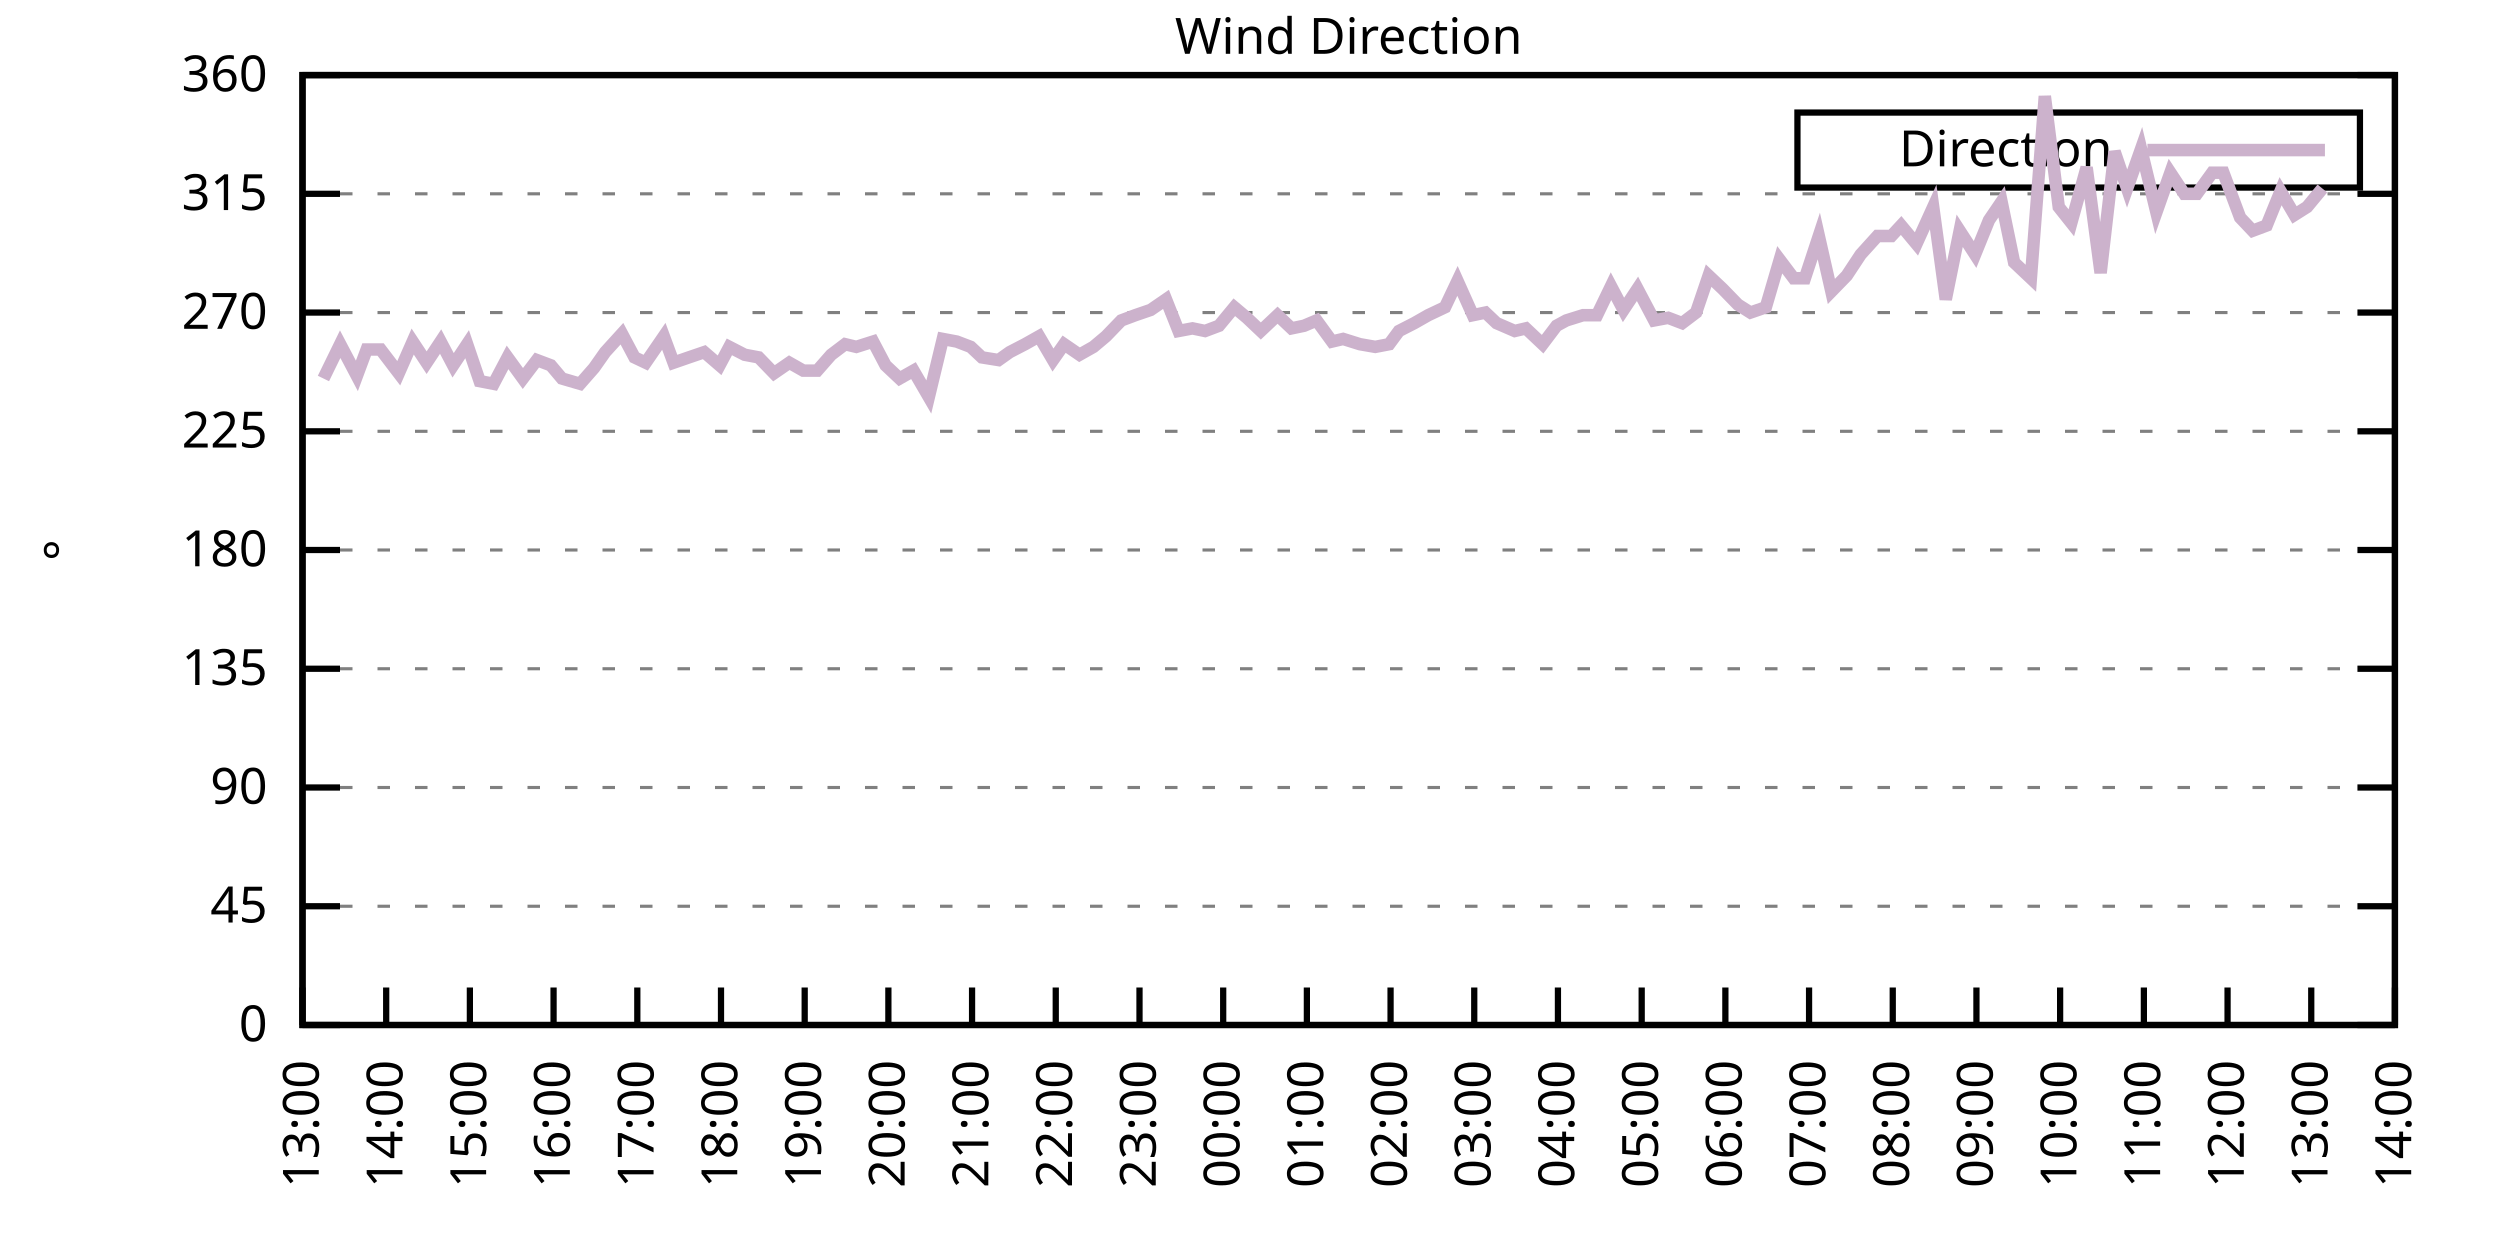
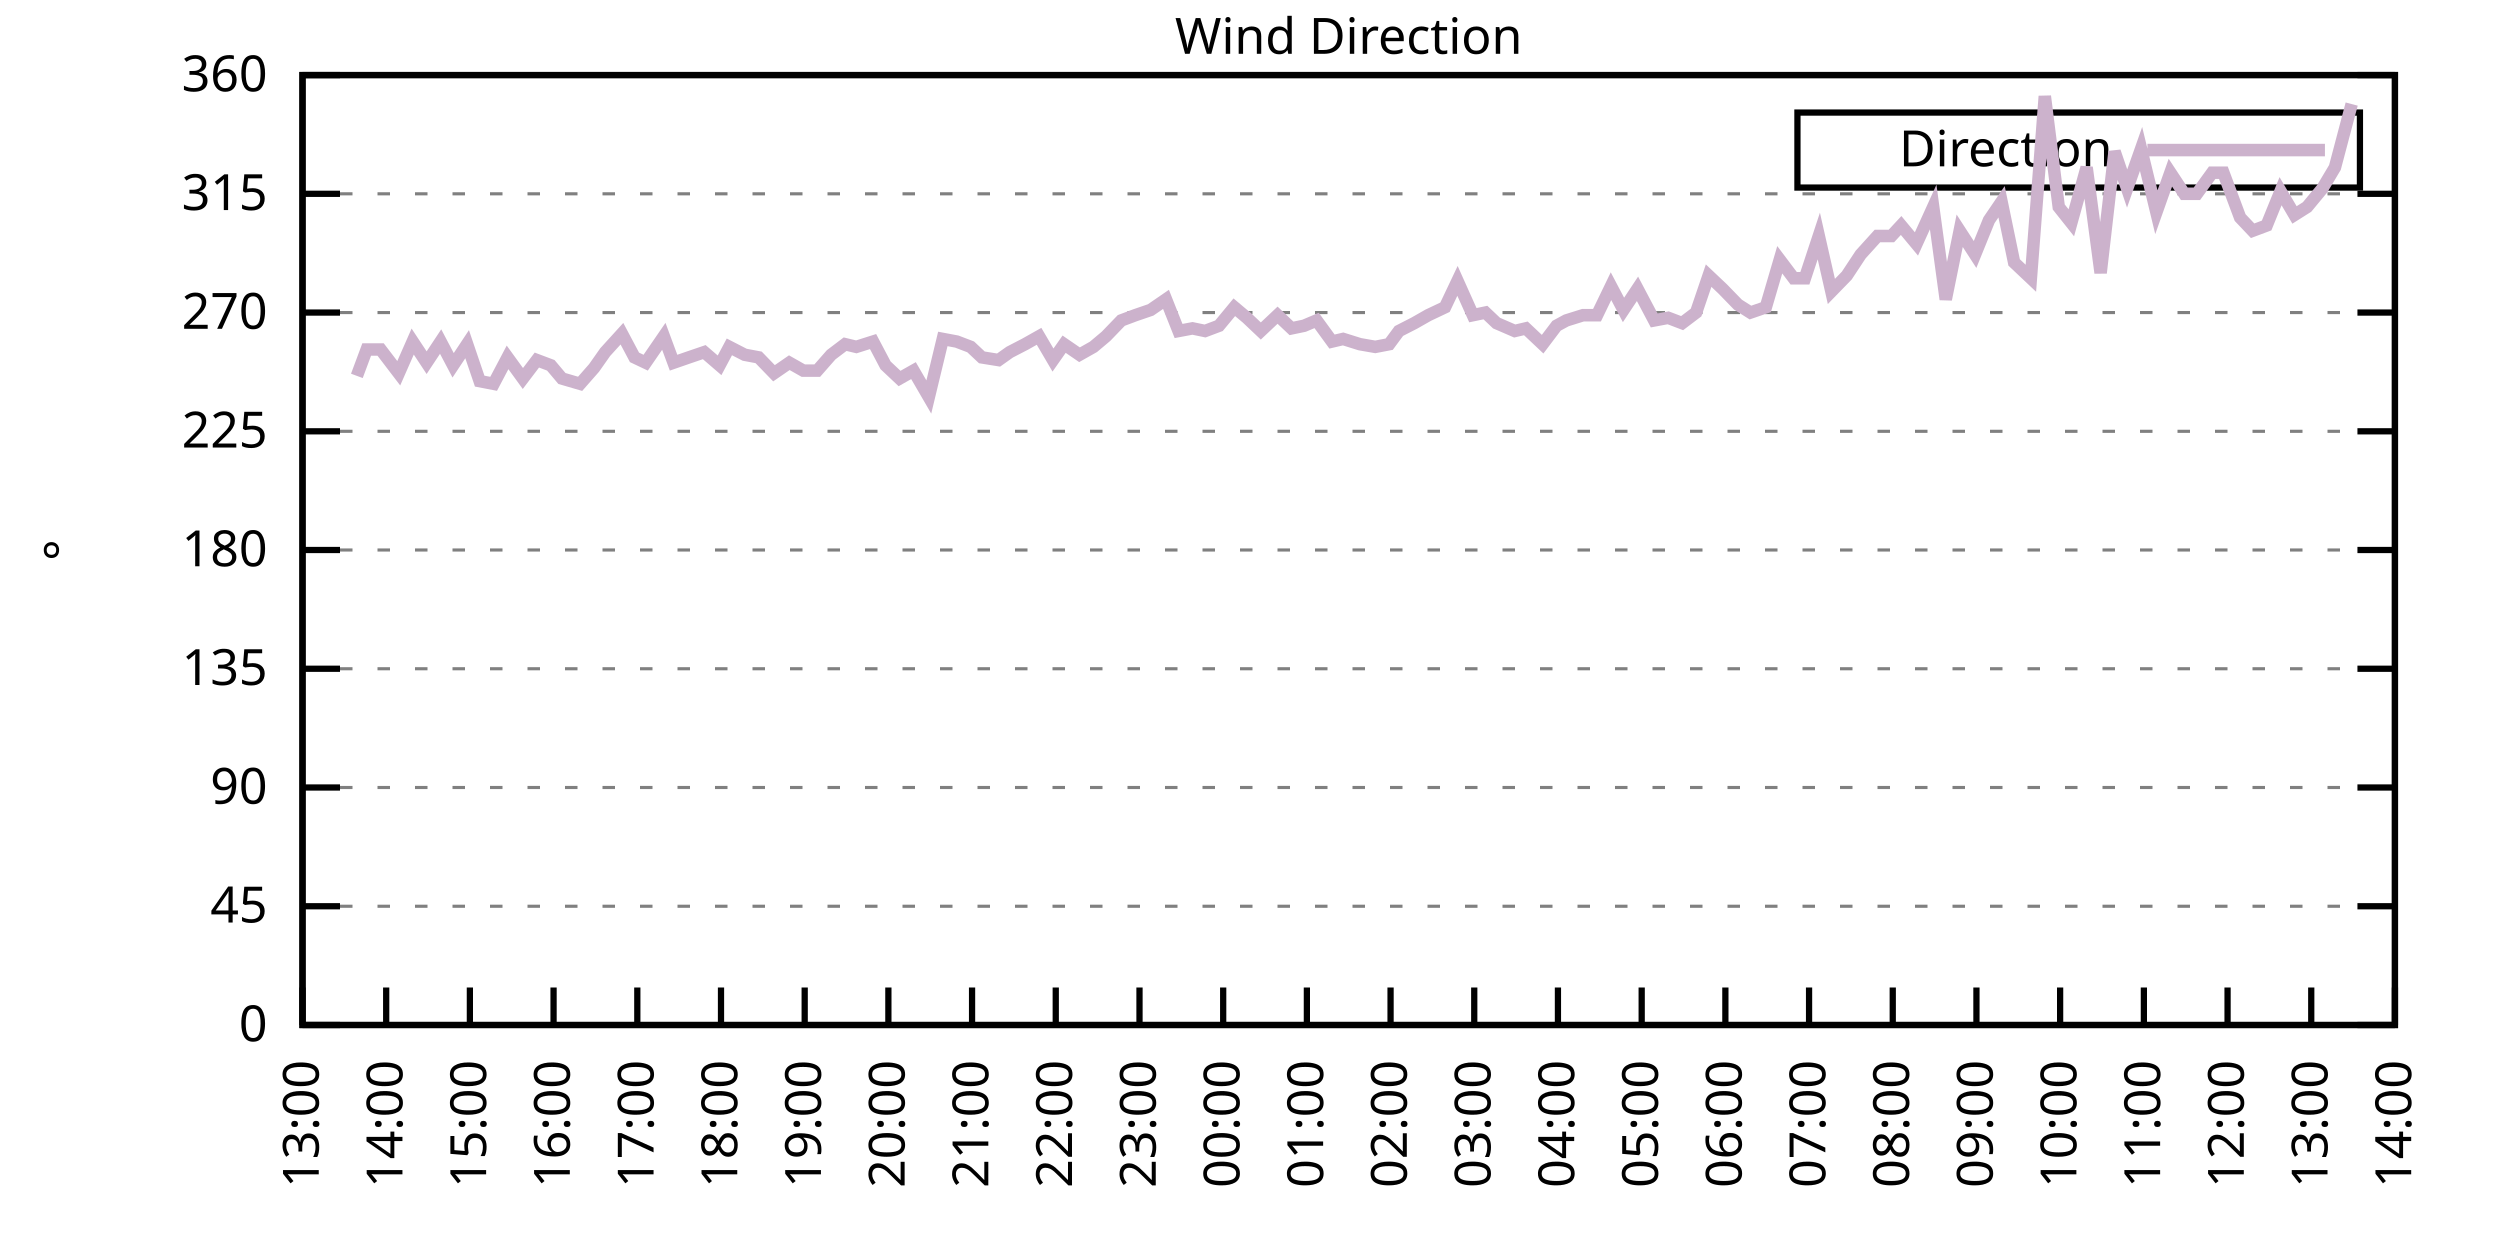
<svg xmlns="http://www.w3.org/2000/svg" xmlns:xlink="http://www.w3.org/1999/xlink" width="400" height="200" viewBox="0 0 400 200">
  <g id="gnuplot_canvas">
    <rect x="0" y="0" width="400" height="200" fill="none" />
    <defs>
      <circle id="gpDot" r="0.5" stroke-width="0.5" stroke="currentColor" />
      <path id="gpPt0" stroke-width="0.333" stroke="currentColor" d="M-1,0 h2 M0,-1 v2" />
      <path id="gpPt1" stroke-width="0.333" stroke="currentColor" d="M-1,-1 L1,1 M1,-1 L-1,1" />
      <path id="gpPt2" stroke-width="0.333" stroke="currentColor" d="M-1,0 L1,0 M0,-1 L0,1 M-1,-1 L1,1 M-1,1 L1,-1" />
      <rect id="gpPt3" stroke-width="0.333" stroke="currentColor" x="-1" y="-1" width="2" height="2" />
      <rect id="gpPt4" stroke-width="0.333" stroke="currentColor" fill="currentColor" x="-1" y="-1" width="2" height="2" />
      <circle id="gpPt5" stroke-width="0.333" stroke="currentColor" cx="0" cy="0" r="1" />
      <use xlink:href="#gpPt5" id="gpPt6" fill="currentColor" stroke="none" />
      <path id="gpPt7" stroke-width="0.333" stroke="currentColor" d="M0,-1.33 L-1.33,0.67 L1.33,0.67 z" />
      <use xlink:href="#gpPt7" id="gpPt8" fill="currentColor" stroke="none" />
      <use xlink:href="#gpPt7" id="gpPt9" stroke="currentColor" transform="rotate(180)" />
      <use xlink:href="#gpPt9" id="gpPt10" fill="currentColor" stroke="none" />
      <use xlink:href="#gpPt3" id="gpPt11" stroke="currentColor" transform="rotate(45)" />
      <use xlink:href="#gpPt11" id="gpPt12" fill="currentColor" stroke="none" />
      <path id="gpPt13" stroke-width="0.333" stroke="currentColor" d="M0,1.330 L1.265,0.411 L0.782,-1.067 L-0.782,-1.076 L-1.265,0.411 z" />
      <use xlink:href="#gpPt13" id="gpPt14" fill="currentColor" stroke="none" />
      <filter id="textbox" filterUnits="objectBoundingBox" x="0" y="0" height="1" width="1">
        <feFlood flood-color="white" flood-opacity="1" result="bgnd" />
        <feComposite in="SourceGraphic" in2="bgnd" operator="atop" />
      </filter>
      <filter id="greybox" filterUnits="objectBoundingBox" x="0" y="0" height="1" width="1">
        <feFlood flood-color="lightgrey" flood-opacity="1" result="grey" />
        <feComposite in="SourceGraphic" in2="grey" operator="atop" />
      </filter>
    </defs>
    <g fill="none" color="white" stroke="currentColor" stroke-width="1.00" stroke-linecap="butt" stroke-linejoin="miter">
</g>
    <g fill="none" color="black" stroke="currentColor" stroke-width="1.00" stroke-linecap="butt" stroke-linejoin="miter">
      <g stroke="none" shape-rendering="crispEdges">
        <polygon fill="rgb(255, 255, 255)" points="48.40,164.00 383.18,164.00 383.18,12.02 48.40,12.02 " />
      </g>
    </g>
    <g fill="none" color="black" stroke="currentColor" stroke-width="1.00" stroke-linecap="butt" stroke-linejoin="miter">
</g>
    <g fill="none" color="black" stroke="black" stroke-width="0.50" stroke-linecap="butt" stroke-linejoin="miter">
</g>
    <g fill="none" color="gray" stroke="currentColor" stroke-width="0.50" stroke-linecap="butt" stroke-linejoin="miter">
      <path stroke="gray" stroke-dasharray="2,4" class="gridline" d="M48.40,164.00 L383.19,164.00  " />
    </g>
    <g fill="none" color="gray" stroke="gray" stroke-width="1.00" stroke-linecap="butt" stroke-linejoin="miter">
</g>
    <g fill="none" color="black" stroke="currentColor" stroke-width="1.00" stroke-linecap="butt" stroke-linejoin="miter">
      <path stroke="black" d="M48.40,164.00 L54.40,164.00 M383.19,164.00 L377.19,164.00  " />
      <g transform="translate(42.80,166.60)" stroke="none" fill="black" font-family="Sans" font-size="8.00" text-anchor="end">
        <text>
          <tspan font-family="Sans"> 0</tspan>
        </text>
      </g>
    </g>
    <g fill="none" color="black" stroke="currentColor" stroke-width="1.00" stroke-linecap="butt" stroke-linejoin="miter">
</g>
    <g fill="none" color="black" stroke="black" stroke-width="0.50" stroke-linecap="butt" stroke-linejoin="miter">
</g>
    <g fill="none" color="gray" stroke="currentColor" stroke-width="0.50" stroke-linecap="butt" stroke-linejoin="miter">
      <path stroke="gray" stroke-dasharray="2,4" class="gridline" d="M48.40,145.00 L383.19,145.00  " />
    </g>
    <g fill="none" color="gray" stroke="gray" stroke-width="1.00" stroke-linecap="butt" stroke-linejoin="miter">
</g>
    <g fill="none" color="black" stroke="currentColor" stroke-width="1.00" stroke-linecap="butt" stroke-linejoin="miter">
      <path stroke="black" d="M48.40,145.00 L54.40,145.00 M383.19,145.00 L377.19,145.00  " />
      <g transform="translate(42.80,147.60)" stroke="none" fill="black" font-family="Sans" font-size="8.00" text-anchor="end">
        <text>
          <tspan font-family="Sans"> 45</tspan>
        </text>
      </g>
    </g>
    <g fill="none" color="black" stroke="currentColor" stroke-width="1.00" stroke-linecap="butt" stroke-linejoin="miter">
</g>
    <g fill="none" color="black" stroke="black" stroke-width="0.50" stroke-linecap="butt" stroke-linejoin="miter">
</g>
    <g fill="none" color="gray" stroke="currentColor" stroke-width="0.50" stroke-linecap="butt" stroke-linejoin="miter">
      <path stroke="gray" stroke-dasharray="2,4" class="gridline" d="M48.40,126.00 L383.19,126.00  " />
    </g>
    <g fill="none" color="gray" stroke="gray" stroke-width="1.00" stroke-linecap="butt" stroke-linejoin="miter">
</g>
    <g fill="none" color="black" stroke="currentColor" stroke-width="1.00" stroke-linecap="butt" stroke-linejoin="miter">
      <path stroke="black" d="M48.40,126.00 L54.40,126.00 M383.19,126.00 L377.19,126.00  " />
      <g transform="translate(42.80,128.60)" stroke="none" fill="black" font-family="Sans" font-size="8.00" text-anchor="end">
        <text>
          <tspan font-family="Sans"> 90</tspan>
        </text>
      </g>
    </g>
    <g fill="none" color="black" stroke="currentColor" stroke-width="1.00" stroke-linecap="butt" stroke-linejoin="miter">
</g>
    <g fill="none" color="black" stroke="black" stroke-width="0.50" stroke-linecap="butt" stroke-linejoin="miter">
</g>
    <g fill="none" color="gray" stroke="currentColor" stroke-width="0.50" stroke-linecap="butt" stroke-linejoin="miter">
      <path stroke="gray" stroke-dasharray="2,4" class="gridline" d="M48.40,107.00 L383.19,107.00  " />
    </g>
    <g fill="none" color="gray" stroke="gray" stroke-width="1.00" stroke-linecap="butt" stroke-linejoin="miter">
</g>
    <g fill="none" color="black" stroke="currentColor" stroke-width="1.00" stroke-linecap="butt" stroke-linejoin="miter">
      <path stroke="black" d="M48.40,107.00 L54.40,107.00 M383.19,107.00 L377.19,107.00  " />
      <g transform="translate(42.80,109.60)" stroke="none" fill="black" font-family="Sans" font-size="8.00" text-anchor="end">
        <text>
          <tspan font-family="Sans"> 135</tspan>
        </text>
      </g>
    </g>
    <g fill="none" color="black" stroke="currentColor" stroke-width="1.00" stroke-linecap="butt" stroke-linejoin="miter">
</g>
    <g fill="none" color="black" stroke="black" stroke-width="0.50" stroke-linecap="butt" stroke-linejoin="miter">
</g>
    <g fill="none" color="gray" stroke="currentColor" stroke-width="0.50" stroke-linecap="butt" stroke-linejoin="miter">
      <path stroke="gray" stroke-dasharray="2,4" class="gridline" d="M48.40,88.00 L383.19,88.00  " />
    </g>
    <g fill="none" color="gray" stroke="gray" stroke-width="1.00" stroke-linecap="butt" stroke-linejoin="miter">
</g>
    <g fill="none" color="black" stroke="currentColor" stroke-width="1.00" stroke-linecap="butt" stroke-linejoin="miter">
      <path stroke="black" d="M48.40,88.00 L54.40,88.00 M383.19,88.00 L377.19,88.00  " />
      <g transform="translate(42.80,90.60)" stroke="none" fill="black" font-family="Sans" font-size="8.00" text-anchor="end">
        <text>
          <tspan font-family="Sans"> 180</tspan>
        </text>
      </g>
    </g>
    <g fill="none" color="black" stroke="currentColor" stroke-width="1.00" stroke-linecap="butt" stroke-linejoin="miter">
</g>
    <g fill="none" color="black" stroke="black" stroke-width="0.50" stroke-linecap="butt" stroke-linejoin="miter">
</g>
    <g fill="none" color="gray" stroke="currentColor" stroke-width="0.50" stroke-linecap="butt" stroke-linejoin="miter">
      <path stroke="gray" stroke-dasharray="2,4" class="gridline" d="M48.40,69.01 L383.19,69.01  " />
    </g>
    <g fill="none" color="gray" stroke="gray" stroke-width="1.00" stroke-linecap="butt" stroke-linejoin="miter">
</g>
    <g fill="none" color="black" stroke="currentColor" stroke-width="1.00" stroke-linecap="butt" stroke-linejoin="miter">
      <path stroke="black" d="M48.40,69.01 L54.40,69.01 M383.19,69.01 L377.19,69.01  " />
      <g transform="translate(42.80,71.61)" stroke="none" fill="black" font-family="Sans" font-size="8.00" text-anchor="end">
        <text>
          <tspan font-family="Sans"> 225</tspan>
        </text>
      </g>
    </g>
    <g fill="none" color="black" stroke="currentColor" stroke-width="1.00" stroke-linecap="butt" stroke-linejoin="miter">
</g>
    <g fill="none" color="black" stroke="black" stroke-width="0.50" stroke-linecap="butt" stroke-linejoin="miter">
</g>
    <g fill="none" color="gray" stroke="currentColor" stroke-width="0.50" stroke-linecap="butt" stroke-linejoin="miter">
      <path stroke="gray" stroke-dasharray="2,4" class="gridline" d="M48.40,50.01 L383.19,50.01  " />
    </g>
    <g fill="none" color="gray" stroke="gray" stroke-width="1.00" stroke-linecap="butt" stroke-linejoin="miter">
</g>
    <g fill="none" color="black" stroke="currentColor" stroke-width="1.00" stroke-linecap="butt" stroke-linejoin="miter">
      <path stroke="black" d="M48.40,50.01 L54.40,50.01 M383.19,50.01 L377.19,50.01  " />
      <g transform="translate(42.80,52.61)" stroke="none" fill="black" font-family="Sans" font-size="8.00" text-anchor="end">
        <text>
          <tspan font-family="Sans"> 270</tspan>
        </text>
      </g>
    </g>
    <g fill="none" color="black" stroke="currentColor" stroke-width="1.00" stroke-linecap="butt" stroke-linejoin="miter">
</g>
    <g fill="none" color="black" stroke="black" stroke-width="0.50" stroke-linecap="butt" stroke-linejoin="miter">
</g>
    <g fill="none" color="gray" stroke="currentColor" stroke-width="0.50" stroke-linecap="butt" stroke-linejoin="miter">
      <path stroke="gray" stroke-dasharray="2,4" class="gridline" d="M48.40,31.01 L383.19,31.01  " />
    </g>
    <g fill="none" color="gray" stroke="gray" stroke-width="1.00" stroke-linecap="butt" stroke-linejoin="miter">
</g>
    <g fill="none" color="black" stroke="currentColor" stroke-width="1.00" stroke-linecap="butt" stroke-linejoin="miter">
      <path stroke="black" d="M48.40,31.01 L54.40,31.01 M383.19,31.01 L377.19,31.01  " />
      <g transform="translate(42.80,33.61)" stroke="none" fill="black" font-family="Sans" font-size="8.00" text-anchor="end">
        <text>
          <tspan font-family="Sans"> 315</tspan>
        </text>
      </g>
    </g>
    <g fill="none" color="black" stroke="currentColor" stroke-width="1.00" stroke-linecap="butt" stroke-linejoin="miter">
</g>
    <g fill="none" color="black" stroke="black" stroke-width="0.50" stroke-linecap="butt" stroke-linejoin="miter">
</g>
    <g fill="none" color="gray" stroke="currentColor" stroke-width="0.50" stroke-linecap="butt" stroke-linejoin="miter">
      <path stroke="gray" stroke-dasharray="2,4" class="gridline" d="M48.40,12.01 L383.19,12.01  " />
    </g>
    <g fill="none" color="gray" stroke="gray" stroke-width="1.00" stroke-linecap="butt" stroke-linejoin="miter">
</g>
    <g fill="none" color="black" stroke="currentColor" stroke-width="1.00" stroke-linecap="butt" stroke-linejoin="miter">
      <path stroke="black" d="M48.40,12.01 L54.40,12.01 M383.19,12.01 L377.19,12.01  " />
      <g transform="translate(42.80,14.61)" stroke="none" fill="black" font-family="Sans" font-size="8.00" text-anchor="end">
        <text>
          <tspan font-family="Sans"> 360</tspan>
        </text>
      </g>
    </g>
    <g fill="none" color="black" stroke="currentColor" stroke-width="1.00" stroke-linecap="butt" stroke-linejoin="miter">
      <path stroke="black" d="M48.40,164.00 L48.40,158.00  " />
      <g transform="translate(51.00,169.60) rotate(270.00)" stroke="none" fill="black" font-family="Sans" font-size="8.00" text-anchor="end">
        <text>
          <tspan font-family="Sans">13:00</tspan>
        </text>
      </g>
    </g>
    <g fill="none" color="black" stroke="currentColor" stroke-width="1.00" stroke-linecap="butt" stroke-linejoin="miter">
      <path stroke="black" d="M61.79,164.00 L61.79,158.00  " />
      <g transform="translate(64.39,169.60) rotate(270.00)" stroke="none" fill="black" font-family="Sans" font-size="8.00" text-anchor="end">
        <text>
          <tspan font-family="Sans">14:00</tspan>
        </text>
      </g>
    </g>
    <g fill="none" color="black" stroke="currentColor" stroke-width="1.00" stroke-linecap="butt" stroke-linejoin="miter">
      <path stroke="black" d="M75.18,164.00 L75.18,158.00  " />
      <g transform="translate(77.78,169.60) rotate(270.00)" stroke="none" fill="black" font-family="Sans" font-size="8.00" text-anchor="end">
        <text>
          <tspan font-family="Sans">15:00</tspan>
        </text>
      </g>
    </g>
    <g fill="none" color="black" stroke="currentColor" stroke-width="1.00" stroke-linecap="butt" stroke-linejoin="miter">
      <path stroke="black" d="M88.57,164.00 L88.57,158.00  " />
      <g transform="translate(91.17,169.60) rotate(270.00)" stroke="none" fill="black" font-family="Sans" font-size="8.00" text-anchor="end">
        <text>
          <tspan font-family="Sans">16:00</tspan>
        </text>
      </g>
    </g>
    <g fill="none" color="black" stroke="currentColor" stroke-width="1.00" stroke-linecap="butt" stroke-linejoin="miter">
      <path stroke="black" d="M101.97,164.00 L101.97,158.00  " />
      <g transform="translate(104.57,169.60) rotate(270.00)" stroke="none" fill="black" font-family="Sans" font-size="8.00" text-anchor="end">
        <text>
          <tspan font-family="Sans">17:00</tspan>
        </text>
      </g>
    </g>
    <g fill="none" color="black" stroke="currentColor" stroke-width="1.00" stroke-linecap="butt" stroke-linejoin="miter">
      <path stroke="black" d="M115.36,164.00 L115.36,158.00  " />
      <g transform="translate(117.96,169.60) rotate(270.00)" stroke="none" fill="black" font-family="Sans" font-size="8.00" text-anchor="end">
        <text>
          <tspan font-family="Sans">18:00</tspan>
        </text>
      </g>
    </g>
    <g fill="none" color="black" stroke="currentColor" stroke-width="1.00" stroke-linecap="butt" stroke-linejoin="miter">
      <path stroke="black" d="M128.75,164.00 L128.75,158.00  " />
      <g transform="translate(131.35,169.60) rotate(270.00)" stroke="none" fill="black" font-family="Sans" font-size="8.00" text-anchor="end">
        <text>
          <tspan font-family="Sans">19:00</tspan>
        </text>
      </g>
    </g>
    <g fill="none" color="black" stroke="currentColor" stroke-width="1.00" stroke-linecap="butt" stroke-linejoin="miter">
      <path stroke="black" d="M142.14,164.00 L142.14,158.00  " />
      <g transform="translate(144.74,169.60) rotate(270.00)" stroke="none" fill="black" font-family="Sans" font-size="8.00" text-anchor="end">
        <text>
          <tspan font-family="Sans">20:00</tspan>
        </text>
      </g>
    </g>
    <g fill="none" color="black" stroke="currentColor" stroke-width="1.00" stroke-linecap="butt" stroke-linejoin="miter">
      <path stroke="black" d="M155.53,164.00 L155.53,158.00  " />
      <g transform="translate(158.13,169.60) rotate(270.00)" stroke="none" fill="black" font-family="Sans" font-size="8.00" text-anchor="end">
        <text>
          <tspan font-family="Sans">21:00</tspan>
        </text>
      </g>
    </g>
    <g fill="none" color="black" stroke="currentColor" stroke-width="1.00" stroke-linecap="butt" stroke-linejoin="miter">
      <path stroke="black" d="M168.92,164.00 L168.92,158.00  " />
      <g transform="translate(171.52,169.60) rotate(270.00)" stroke="none" fill="black" font-family="Sans" font-size="8.00" text-anchor="end">
        <text>
          <tspan font-family="Sans">22:00</tspan>
        </text>
      </g>
    </g>
    <g fill="none" color="black" stroke="currentColor" stroke-width="1.00" stroke-linecap="butt" stroke-linejoin="miter">
      <path stroke="black" d="M182.32,164.00 L182.32,158.00  " />
      <g transform="translate(184.92,169.60) rotate(270.00)" stroke="none" fill="black" font-family="Sans" font-size="8.00" text-anchor="end">
        <text>
          <tspan font-family="Sans">23:00</tspan>
        </text>
      </g>
    </g>
    <g fill="none" color="black" stroke="currentColor" stroke-width="1.00" stroke-linecap="butt" stroke-linejoin="miter">
      <path stroke="black" d="M195.71,164.00 L195.71,158.00  " />
      <g transform="translate(198.31,169.60) rotate(270.00)" stroke="none" fill="black" font-family="Sans" font-size="8.00" text-anchor="end">
        <text>
          <tspan font-family="Sans">00:00</tspan>
        </text>
      </g>
    </g>
    <g fill="none" color="black" stroke="currentColor" stroke-width="1.00" stroke-linecap="butt" stroke-linejoin="miter">
      <path stroke="black" d="M209.10,164.00 L209.10,158.00  " />
      <g transform="translate(211.70,169.60) rotate(270.00)" stroke="none" fill="black" font-family="Sans" font-size="8.00" text-anchor="end">
        <text>
          <tspan font-family="Sans">01:00</tspan>
        </text>
      </g>
    </g>
    <g fill="none" color="black" stroke="currentColor" stroke-width="1.00" stroke-linecap="butt" stroke-linejoin="miter">
      <path stroke="black" d="M222.49,164.00 L222.49,158.00  " />
      <g transform="translate(225.09,169.60) rotate(270.00)" stroke="none" fill="black" font-family="Sans" font-size="8.00" text-anchor="end">
        <text>
          <tspan font-family="Sans">02:00</tspan>
        </text>
      </g>
    </g>
    <g fill="none" color="black" stroke="currentColor" stroke-width="1.00" stroke-linecap="butt" stroke-linejoin="miter">
      <path stroke="black" d="M235.88,164.00 L235.88,158.00  " />
      <g transform="translate(238.48,169.60) rotate(270.00)" stroke="none" fill="black" font-family="Sans" font-size="8.00" text-anchor="end">
        <text>
          <tspan font-family="Sans">03:00</tspan>
        </text>
      </g>
    </g>
    <g fill="none" color="black" stroke="currentColor" stroke-width="1.00" stroke-linecap="butt" stroke-linejoin="miter">
      <path stroke="black" d="M249.27,164.00 L249.27,158.00  " />
      <g transform="translate(251.87,169.60) rotate(270.00)" stroke="none" fill="black" font-family="Sans" font-size="8.00" text-anchor="end">
        <text>
          <tspan font-family="Sans">04:00</tspan>
        </text>
      </g>
    </g>
    <g fill="none" color="black" stroke="currentColor" stroke-width="1.00" stroke-linecap="butt" stroke-linejoin="miter">
      <path stroke="black" d="M262.67,164.00 L262.67,158.00  " />
      <g transform="translate(265.27,169.60) rotate(270.00)" stroke="none" fill="black" font-family="Sans" font-size="8.00" text-anchor="end">
        <text>
          <tspan font-family="Sans">05:00</tspan>
        </text>
      </g>
    </g>
    <g fill="none" color="black" stroke="currentColor" stroke-width="1.00" stroke-linecap="butt" stroke-linejoin="miter">
      <path stroke="black" d="M276.06,164.00 L276.06,158.00  " />
      <g transform="translate(278.66,169.60) rotate(270.00)" stroke="none" fill="black" font-family="Sans" font-size="8.00" text-anchor="end">
        <text>
          <tspan font-family="Sans">06:00</tspan>
        </text>
      </g>
    </g>
    <g fill="none" color="black" stroke="currentColor" stroke-width="1.00" stroke-linecap="butt" stroke-linejoin="miter">
      <path stroke="black" d="M289.45,164.00 L289.45,158.00  " />
      <g transform="translate(292.05,169.60) rotate(270.00)" stroke="none" fill="black" font-family="Sans" font-size="8.00" text-anchor="end">
        <text>
          <tspan font-family="Sans">07:00</tspan>
        </text>
      </g>
    </g>
    <g fill="none" color="black" stroke="currentColor" stroke-width="1.00" stroke-linecap="butt" stroke-linejoin="miter">
      <path stroke="black" d="M302.84,164.00 L302.84,158.00  " />
      <g transform="translate(305.44,169.60) rotate(270.00)" stroke="none" fill="black" font-family="Sans" font-size="8.00" text-anchor="end">
        <text>
          <tspan font-family="Sans">08:00</tspan>
        </text>
      </g>
    </g>
    <g fill="none" color="black" stroke="currentColor" stroke-width="1.00" stroke-linecap="butt" stroke-linejoin="miter">
      <path stroke="black" d="M316.23,164.00 L316.23,158.00  " />
      <g transform="translate(318.83,169.60) rotate(270.00)" stroke="none" fill="black" font-family="Sans" font-size="8.00" text-anchor="end">
        <text>
          <tspan font-family="Sans">09:00</tspan>
        </text>
      </g>
    </g>
    <g fill="none" color="black" stroke="currentColor" stroke-width="1.00" stroke-linecap="butt" stroke-linejoin="miter">
      <path stroke="black" d="M329.62,164.00 L329.62,158.00  " />
      <g transform="translate(332.22,169.60) rotate(270.00)" stroke="none" fill="black" font-family="Sans" font-size="8.00" text-anchor="end">
        <text>
          <tspan font-family="Sans">10:00</tspan>
        </text>
      </g>
    </g>
    <g fill="none" color="black" stroke="currentColor" stroke-width="1.00" stroke-linecap="butt" stroke-linejoin="miter">
      <path stroke="black" d="M343.02,164.00 L343.02,158.00  " />
      <g transform="translate(345.62,169.60) rotate(270.00)" stroke="none" fill="black" font-family="Sans" font-size="8.00" text-anchor="end">
        <text>
          <tspan font-family="Sans">11:00</tspan>
        </text>
      </g>
    </g>
    <g fill="none" color="black" stroke="currentColor" stroke-width="1.00" stroke-linecap="butt" stroke-linejoin="miter">
      <path stroke="black" d="M356.41,164.00 L356.41,158.00  " />
      <g transform="translate(359.01,169.60) rotate(270.00)" stroke="none" fill="black" font-family="Sans" font-size="8.00" text-anchor="end">
        <text>
          <tspan font-family="Sans">12:00</tspan>
        </text>
      </g>
    </g>
    <g fill="none" color="black" stroke="currentColor" stroke-width="1.00" stroke-linecap="butt" stroke-linejoin="miter">
      <path stroke="black" d="M369.80,164.00 L369.80,158.00  " />
      <g transform="translate(372.40,169.60) rotate(270.00)" stroke="none" fill="black" font-family="Sans" font-size="8.00" text-anchor="end">
        <text>
          <tspan font-family="Sans">13:00</tspan>
        </text>
      </g>
    </g>
    <g fill="none" color="black" stroke="currentColor" stroke-width="1.00" stroke-linecap="butt" stroke-linejoin="miter">
      <path stroke="black" d="M383.19,164.00 L383.19,158.00  " />
      <g transform="translate(385.79,169.60) rotate(270.00)" stroke="none" fill="black" font-family="Sans" font-size="8.00" text-anchor="end">
        <text>
          <tspan font-family="Sans">14:00</tspan>
        </text>
      </g>
    </g>
    <g fill="none" color="black" stroke="currentColor" stroke-width="1.00" stroke-linecap="butt" stroke-linejoin="miter">
</g>
    <g fill="none" color="black" stroke="currentColor" stroke-width="1.00" stroke-linecap="butt" stroke-linejoin="miter">
      <path stroke="black" d="M48.40,12.01 L48.40,164.00 L383.19,164.00 L383.19,12.01 L48.40,12.01 Z  " />
    </g>
    <g fill="none" color="black" stroke="currentColor" stroke-width="1.00" stroke-linecap="butt" stroke-linejoin="miter">
</g>
    <g fill="none" color="black" stroke="currentColor" stroke-width="1.00" stroke-linecap="butt" stroke-linejoin="miter">
      <path stroke="black" d="M287.59,30.01 L287.59,18.01 L377.59,18.01 L377.59,30.01 L287.59,30.01 Z  " />
    </g>
    <g id="Wind_direction_plot_1">
      <g fill="none" color="white" stroke="black" stroke-width="2.00" stroke-linecap="butt" stroke-linejoin="miter">
</g>
      <g fill="none" color="black" stroke="currentColor" stroke-width="2.00" stroke-linecap="butt" stroke-linejoin="miter">
        <g transform="translate(337.99,26.61)" stroke="none" fill="black" font-family="Sans" font-size="8.00" text-anchor="end">
          <text>
            <tspan font-family="Sans">Direction</tspan>
          </text>
        </g>
      </g>
      <g fill="none" color="black" stroke="currentColor" stroke-width="2.00" stroke-linecap="butt" stroke-linejoin="miter">
-         <path stroke="rgb(204, 178, 204)" d="M343.59,24.01 L371.99,24.01 M51.75,60.56 L54.43,55.07 L57.10,60.14 L58.67,55.92 L60.90,55.92 L63.80,59.72   L66.03,54.65 L68.26,58.03 L70.50,54.65 L72.50,58.45 L74.74,55.07 L76.75,60.98 L78.98,61.41 L81.21,57.18   L83.66,60.56 L85.90,57.61 L88.13,58.45 L89.91,60.56 L92.82,61.41 L95.05,58.87 L96.83,56.34 L99.51,53.39   L101.52,57.18 L103.31,58.03 L106.21,53.81 L107.77,58.03 L110.22,57.18 L112.68,56.34 L115.13,58.45 L116.70,55.50   L119.15,56.76 L121.38,57.18 L123.84,59.72 L126.29,58.03 L128.53,59.30 L130.76,59.30 L132.99,56.76 L135.22,55.07   L137.01,55.50 L139.69,54.65 L141.69,58.45 L143.93,60.56 L146.16,59.30 L148.61,63.52 L150.85,54.23 L153.08,54.65   L155.31,55.50 L157.10,57.18 L159.77,57.61 L161.56,56.34 L164.01,55.07 L166.25,53.81 L168.48,57.61 L170.26,55.07   L172.72,56.76 L174.95,55.50 L176.96,53.81 L179.41,51.27 L181.65,50.43 L184.10,49.59 L186.56,47.90 L188.57,52.96   L190.80,52.54 L192.81,52.96 L195.04,52.12 L197.49,49.16 L199.50,50.85 L201.73,52.96 L204.41,50.43 L206.64,52.54   L208.65,52.12 L210.66,51.27 L213.12,54.65 L214.90,54.23 L217.58,55.07 L220.04,55.50 L222.27,55.07 L223.83,52.96   L226.29,51.70 L228.52,50.43 L231.20,49.16 L233.20,44.94 L235.66,50.43 L237.67,50.01 L239.45,51.70 L242.36,52.96   L244.14,52.54 L246.82,55.07 L249.05,52.12 L250.61,51.27 L253.29,50.43 L255.52,50.43 L257.76,45.79 L259.76,49.59   L262.00,46.21 L264.67,51.27 L266.91,50.85 L269.14,51.70 L271.37,50.01 L273.38,44.10 L275.61,46.21 L278.07,48.74   L280.07,50.01 L282.53,49.16 L284.76,41.56 L286.99,44.52 L288.78,44.52 L291.01,37.76 L293.02,46.63 L295.48,44.10   L297.71,40.72 L300.39,37.76 L302.62,37.76 L304.18,36.08 L306.63,39.03 L309.31,33.12 L311.32,47.90 L313.55,36.92   L316.01,40.72 L318.24,35.23 L320.25,32.28 L322.26,41.99 L324.94,44.52 L327.17,15.39 L329.40,33.12 L331.41,35.65   L333.86,26.79 L336.10,43.67 L338.33,24.25 L340.34,30.16 L342.57,23.83 L345.02,33.96 L347.26,27.63 L349.49,31.01   L351.50,31.01 L353.95,27.63 L355.74,27.63 L358.42,34.81 L360.42,36.92 L362.66,36.08 L364.89,30.59 L367.12,34.39   L369.13,33.12 L371.58,30.16  " />
+         <path stroke="rgb(204, 178, 204)" d="M343.59,24.01 L371.99,24.01 M57.10,60.14 L58.67,55.92 L60.90,55.92 L63.80,59.72 L66.03,54.65 L68.26,58.03   L70.50,54.65 L72.50,58.45 L74.74,55.07 L76.75,60.98 L78.98,61.41 L81.21,57.18 L83.66,60.56 L85.90,57.61   L88.13,58.45 L89.91,60.56 L92.82,61.41 L95.05,58.87 L96.83,56.34 L99.51,53.39 L101.52,57.18 L103.31,58.03   L106.21,53.81 L107.77,58.03 L110.22,57.18 L112.68,56.34 L115.13,58.45 L116.70,55.50 L119.15,56.76 L121.38,57.18   L123.84,59.72 L126.29,58.03 L128.53,59.30 L130.76,59.30 L132.99,56.76 L135.22,55.07 L137.01,55.50 L139.69,54.65   L141.69,58.45 L143.93,60.56 L146.16,59.30 L148.61,63.52 L150.85,54.23 L153.08,54.65 L155.31,55.50 L157.10,57.18   L159.77,57.61 L161.56,56.34 L164.01,55.07 L166.25,53.81 L168.48,57.61 L170.26,55.07 L172.72,56.76 L174.95,55.50   L176.96,53.81 L179.41,51.27 L181.65,50.43 L184.10,49.59 L186.56,47.90 L188.57,52.96 L190.80,52.54 L192.81,52.96   L195.04,52.12 L197.49,49.16 L199.50,50.85 L201.73,52.96 L204.41,50.43 L206.64,52.54 L208.65,52.12 L210.66,51.27   L213.12,54.65 L214.90,54.23 L217.58,55.07 L220.04,55.50 L222.27,55.07 L223.83,52.96 L226.29,51.70 L228.52,50.43   L231.20,49.16 L233.20,44.94 L235.66,50.43 L237.67,50.01 L239.45,51.70 L242.36,52.96 L244.14,52.54 L246.82,55.07   L249.05,52.12 L250.61,51.27 L253.29,50.43 L255.52,50.43 L257.76,45.79 L259.76,49.59 L262.00,46.21 L264.67,51.27   L266.91,50.85 L269.14,51.70 L271.37,50.01 L273.38,44.10 L275.61,46.21 L278.07,48.74 L280.07,50.01 L282.53,49.16   L284.76,41.56 L286.99,44.52 L288.78,44.52 L291.01,37.76 L293.02,46.63 L295.48,44.10 L297.71,40.72 L300.39,37.76   L302.62,37.76 L304.18,36.08 L306.63,39.03 L309.31,33.12 L311.32,47.90 L313.55,36.92 L316.01,40.72 L318.24,35.23   L320.25,32.28 L322.26,41.99 L324.94,44.52 L327.17,15.39 L329.40,33.12 L331.41,35.65 L333.86,26.79 L336.10,43.67   L338.33,24.25 L340.34,30.16 L342.57,23.83 L345.02,33.96 L347.26,27.63 L349.49,31.01 L351.50,31.01 L353.95,27.63   L355.74,27.63 L358.42,34.81 L360.42,36.92 L362.66,36.08 L364.89,30.59 L367.12,34.39 L369.13,33.12 L371.58,30.16   L373.59,26.79 L376.27,16.65  " />
      </g>
    </g>
    <g fill="none" color="black" stroke="currentColor" stroke-width="2.00" stroke-linecap="butt" stroke-linejoin="miter">
</g>
    <g fill="none" color="black" stroke="black" stroke-width="1.00" stroke-linecap="butt" stroke-linejoin="miter">
</g>
    <g fill="none" color="black" stroke="currentColor" stroke-width="1.00" stroke-linecap="butt" stroke-linejoin="miter">
      <path stroke="black" d="M48.40,12.01 L48.40,164.00 L383.19,164.00 L383.19,12.01 L48.40,12.01 Z  " />
      <g transform="translate(12.80,88.01) rotate(270.00)" stroke="none" fill="black" font-family="Sans" font-size="8.00" text-anchor="middle">
        <text>
          <tspan font-family="Sans">°</tspan>
        </text>
      </g>
    </g>
    <g fill="none" color="black" stroke="currentColor" stroke-width="1.00" stroke-linecap="butt" stroke-linejoin="miter">
</g>
    <g fill="none" color="black" stroke="currentColor" stroke-width="1.00" stroke-linecap="butt" stroke-linejoin="miter">
      <g transform="translate(215.79,8.61)" stroke="none" fill="black" font-family="Sans" font-size="8.00" text-anchor="middle">
        <text>
          <tspan font-family="Sans">Wind Direction</tspan>
        </text>
      </g>
    </g>
    <g fill="none" color="black" stroke="currentColor" stroke-width="1.00" stroke-linecap="butt" stroke-linejoin="miter">
</g>
  </g>
</svg>
